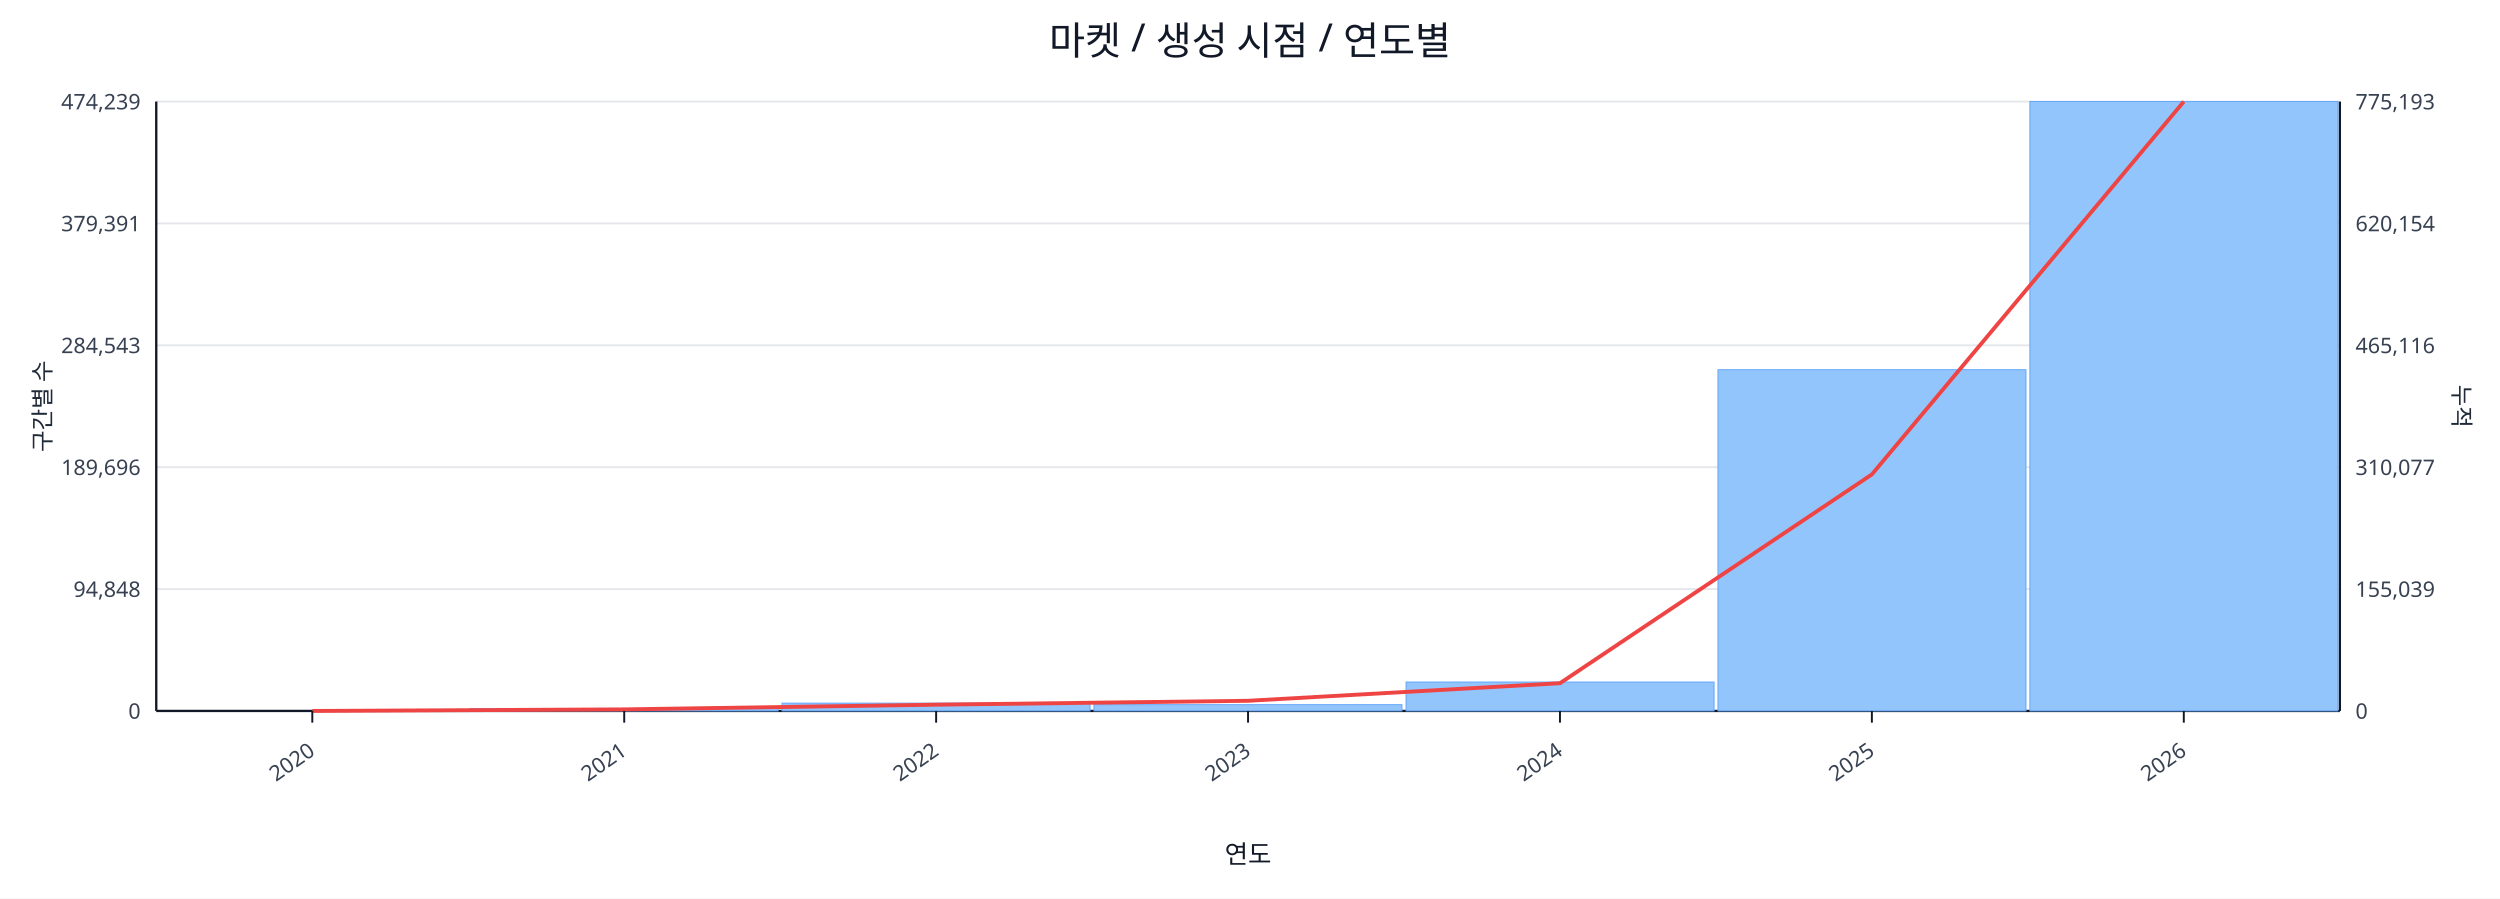
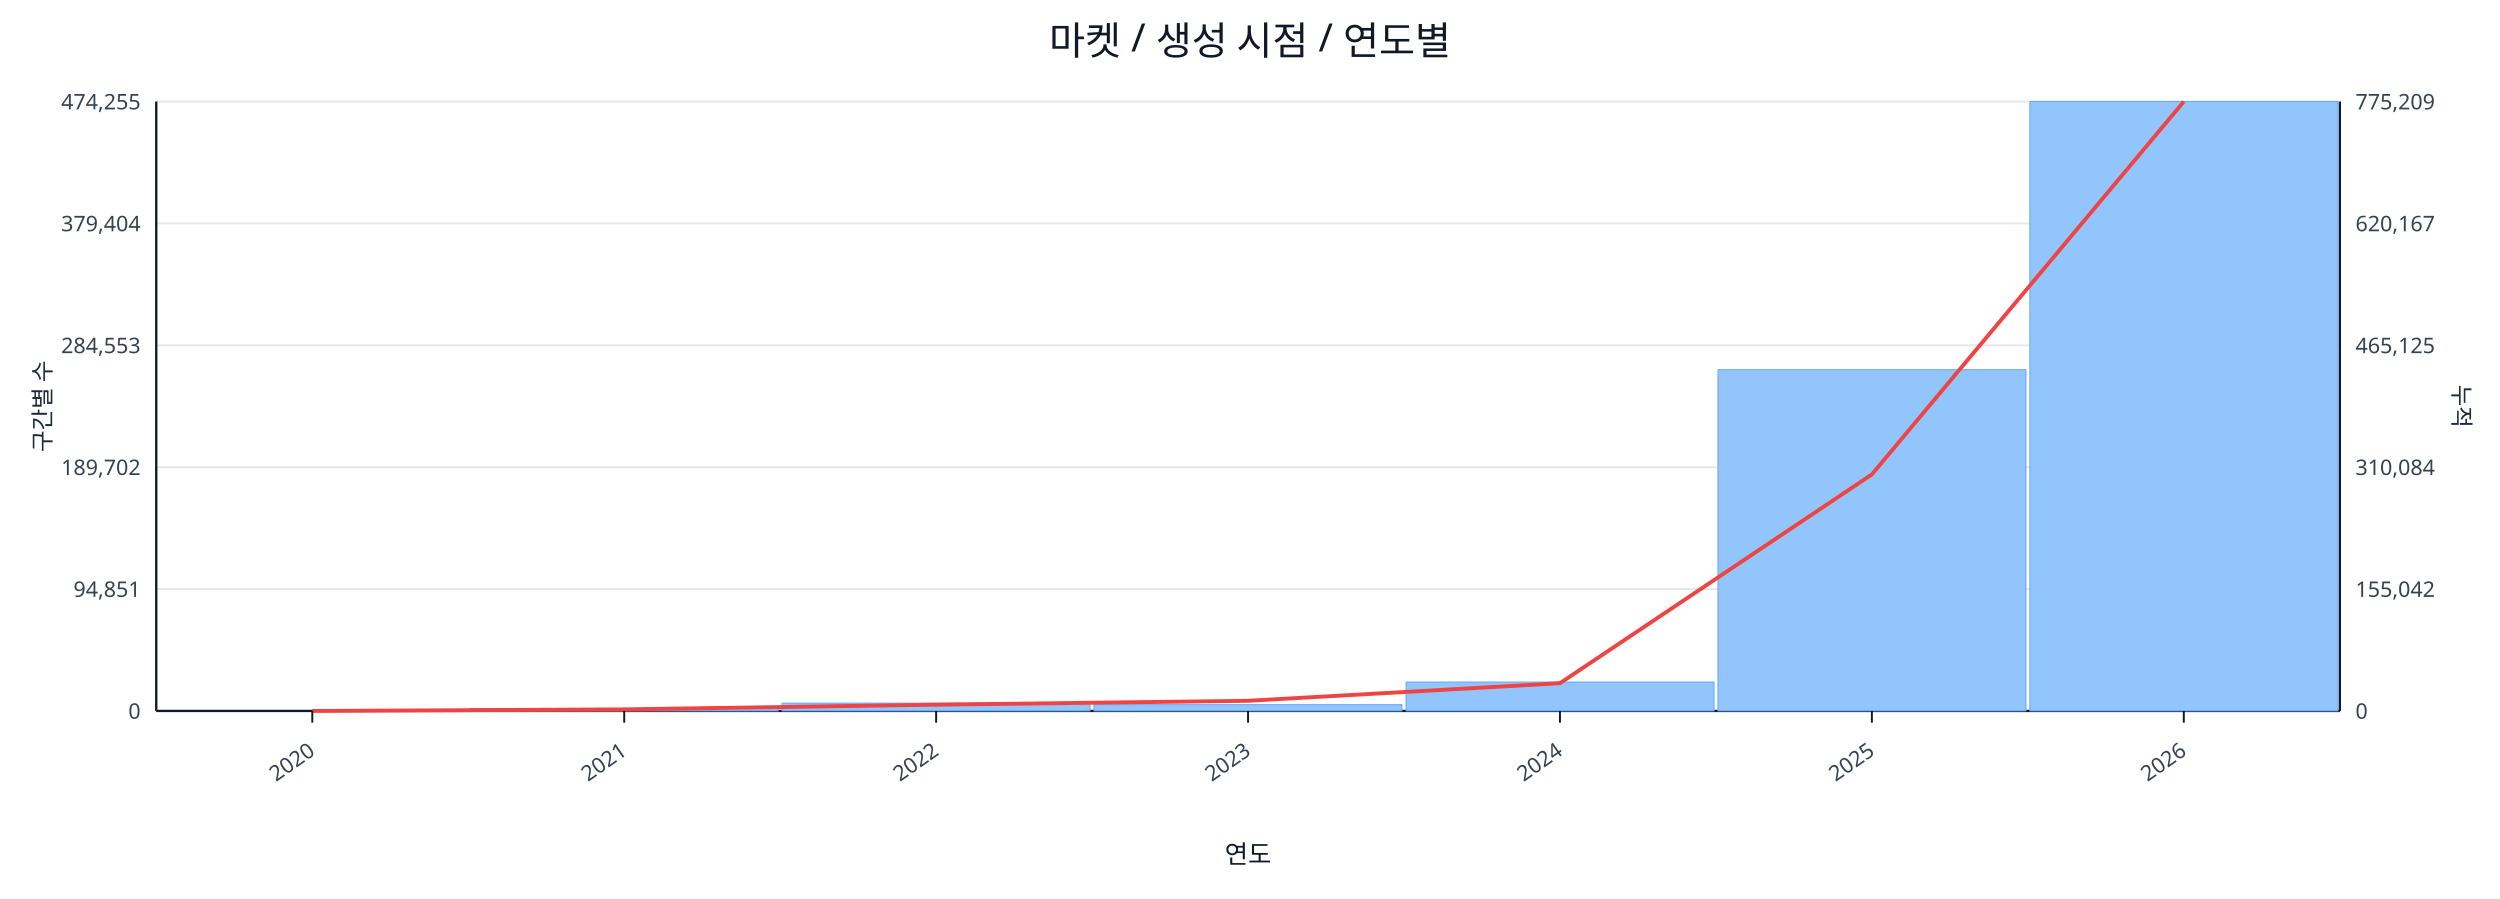
<svg xmlns="http://www.w3.org/2000/svg" width="1280" height="460" viewBox="0 0 1280 460">
  <rect x="0" y="0" width="100%" height="100%" fill="#ffffff" />
  <text x="640.0" y="28" font-size="20" text-anchor="middle" font-family="sans-serif" fill="#111827">마켓 / 생성 시점 / 연도별</text>
  <line x1="80.0" y1="52.0" x2="1198.0" y2="52.0" stroke="#e5e7eb" stroke-width="1" />
-   <text x="72.0" y="56.0" font-size="11" text-anchor="end" font-family="sans-serif" fill="#374151">474,239</text>
-   <text x="1206.0" y="56.0" font-size="11" text-anchor="start" font-family="sans-serif" fill="#374151">775,193</text>
+   <text x="72.0" y="56.0" font-size="11" text-anchor="end" font-family="sans-serif" fill="#374151">474,255</text>
+   <text x="1206.0" y="56.0" font-size="11" text-anchor="start" font-family="sans-serif" fill="#374151">775,209</text>
  <line x1="80.0" y1="114.4" x2="1198.0" y2="114.4" stroke="#e5e7eb" stroke-width="1" />
-   <text x="72.0" y="118.4" font-size="11" text-anchor="end" font-family="sans-serif" fill="#374151">379,391</text>
-   <text x="1206.0" y="118.4" font-size="11" text-anchor="start" font-family="sans-serif" fill="#374151">620,154</text>
+   <text x="72.0" y="118.4" font-size="11" text-anchor="end" font-family="sans-serif" fill="#374151">379,404</text>
+   <text x="1206.0" y="118.4" font-size="11" text-anchor="start" font-family="sans-serif" fill="#374151">620,167</text>
  <line x1="80.0" y1="176.8" x2="1198.0" y2="176.8" stroke="#e5e7eb" stroke-width="1" />
-   <text x="72.0" y="180.8" font-size="11" text-anchor="end" font-family="sans-serif" fill="#374151">284,543</text>
-   <text x="1206.0" y="180.8" font-size="11" text-anchor="start" font-family="sans-serif" fill="#374151">465,116</text>
+   <text x="72.0" y="180.8" font-size="11" text-anchor="end" font-family="sans-serif" fill="#374151">284,553</text>
+   <text x="1206.0" y="180.8" font-size="11" text-anchor="start" font-family="sans-serif" fill="#374151">465,125</text>
  <line x1="80.0" y1="239.2" x2="1198.0" y2="239.2" stroke="#e5e7eb" stroke-width="1" />
-   <text x="72.0" y="243.2" font-size="11" text-anchor="end" font-family="sans-serif" fill="#374151">189,696</text>
-   <text x="1206.0" y="243.2" font-size="11" text-anchor="start" font-family="sans-serif" fill="#374151">310,077</text>
+   <text x="72.0" y="243.2" font-size="11" text-anchor="end" font-family="sans-serif" fill="#374151">189,702</text>
+   <text x="1206.0" y="243.2" font-size="11" text-anchor="start" font-family="sans-serif" fill="#374151">310,084</text>
  <line x1="80.0" y1="301.6" x2="1198.0" y2="301.6" stroke="#e5e7eb" stroke-width="1" />
-   <text x="72.0" y="305.6" font-size="11" text-anchor="end" font-family="sans-serif" fill="#374151">94,848</text>
-   <text x="1206.0" y="305.6" font-size="11" text-anchor="start" font-family="sans-serif" fill="#374151">155,039</text>
+   <text x="72.0" y="305.6" font-size="11" text-anchor="end" font-family="sans-serif" fill="#374151">94,851</text>
+   <text x="1206.0" y="305.6" font-size="11" text-anchor="start" font-family="sans-serif" fill="#374151">155,042</text>
  <line x1="80.0" y1="364.0" x2="1198.0" y2="364.0" stroke="#e5e7eb" stroke-width="1" />
  <text x="72.0" y="368.0" font-size="11" text-anchor="end" font-family="sans-serif" fill="#374151">0</text>
  <text x="1206.0" y="368.0" font-size="11" text-anchor="start" font-family="sans-serif" fill="#374151">0</text>
  <line x1="80.0" y1="364.0" x2="1198.0" y2="364.0" stroke="#111827" stroke-width="1.2" />
  <line x1="80.0" y1="52.0" x2="80.0" y2="364.0" stroke="#111827" stroke-width="1.2" />
  <line x1="1198.0" y1="52.0" x2="1198.0" y2="364.0" stroke="#111827" stroke-width="1.2" />
  <rect x="81.0" y="364.0" width="157.7" height="0.0" fill="#93c5fd" stroke="#60a5fa" stroke-width="0.5" />
  <rect x="240.7" y="362.8" width="157.7" height="1.2" fill="#93c5fd" stroke="#60a5fa" stroke-width="0.5" />
  <rect x="400.4" y="360.0" width="157.7" height="4.0" fill="#93c5fd" stroke="#60a5fa" stroke-width="0.5" />
  <rect x="560.1" y="360.8" width="157.7" height="3.2" fill="#93c5fd" stroke="#60a5fa" stroke-width="0.5" />
  <rect x="719.9" y="349.2" width="157.7" height="14.8" fill="#93c5fd" stroke="#60a5fa" stroke-width="0.5" />
  <rect x="879.6" y="189.3" width="157.7" height="174.7" fill="#93c5fd" stroke="#60a5fa" stroke-width="0.5" />
  <rect x="1039.3" y="52.0" width="157.7" height="312.0" fill="#93c5fd" stroke="#60a5fa" stroke-width="0.5" />
  <polyline fill="none" stroke="#ef4444" stroke-width="2" points="159.9,364.0 319.6,363.2 479.3,360.8 639.0,358.8 798.7,349.8 958.4,242.9 1118.1,52.0" />
  <line x1="159.9" y1="364.0" x2="159.9" y2="370.0" stroke="#111827" stroke-width="1" />
  <text x="161.9" y="386.0" font-size="11" text-anchor="end" transform="rotate(-35 161.9 386.0)" font-family="sans-serif" fill="#374151">2020</text>
  <line x1="319.6" y1="364.0" x2="319.6" y2="370.0" stroke="#111827" stroke-width="1" />
  <text x="321.6" y="386.0" font-size="11" text-anchor="end" transform="rotate(-35 321.6 386.0)" font-family="sans-serif" fill="#374151">2021</text>
  <line x1="479.3" y1="364.0" x2="479.3" y2="370.0" stroke="#111827" stroke-width="1" />
  <text x="481.3" y="386.0" font-size="11" text-anchor="end" transform="rotate(-35 481.3 386.0)" font-family="sans-serif" fill="#374151">2022</text>
  <line x1="639.0" y1="364.0" x2="639.0" y2="370.0" stroke="#111827" stroke-width="1" />
  <text x="641.0" y="386.0" font-size="11" text-anchor="end" transform="rotate(-35 641.0 386.0)" font-family="sans-serif" fill="#374151">2023</text>
  <line x1="798.7" y1="364.0" x2="798.7" y2="370.0" stroke="#111827" stroke-width="1" />
  <text x="800.7" y="386.0" font-size="11" text-anchor="end" transform="rotate(-35 800.7 386.0)" font-family="sans-serif" fill="#374151">2024</text>
  <line x1="958.4" y1="364.0" x2="958.4" y2="370.0" stroke="#111827" stroke-width="1" />
  <text x="960.4" y="386.0" font-size="11" text-anchor="end" transform="rotate(-35 960.4 386.0)" font-family="sans-serif" fill="#374151">2025</text>
  <line x1="1118.1" y1="364.0" x2="1118.1" y2="370.0" stroke="#111827" stroke-width="1" />
  <text x="1120.1" y="386.0" font-size="11" text-anchor="end" transform="rotate(-35 1120.1 386.0)" font-family="sans-serif" fill="#374151">2026</text>
  <text x="26" y="208.0" font-size="12" transform="rotate(-90 26 208.0)" text-anchor="middle" font-family="sans-serif" fill="#1f2937">구간별 수</text>
  <text x="1256.0" y="208.0" font-size="12" transform="rotate(90 1256.0 208.0)" text-anchor="middle" font-family="sans-serif" fill="#1f2937">누적</text>
  <text x="639.0" y="442.0" font-size="13" text-anchor="middle" font-family="sans-serif" fill="#111827">연도</text>
</svg>
